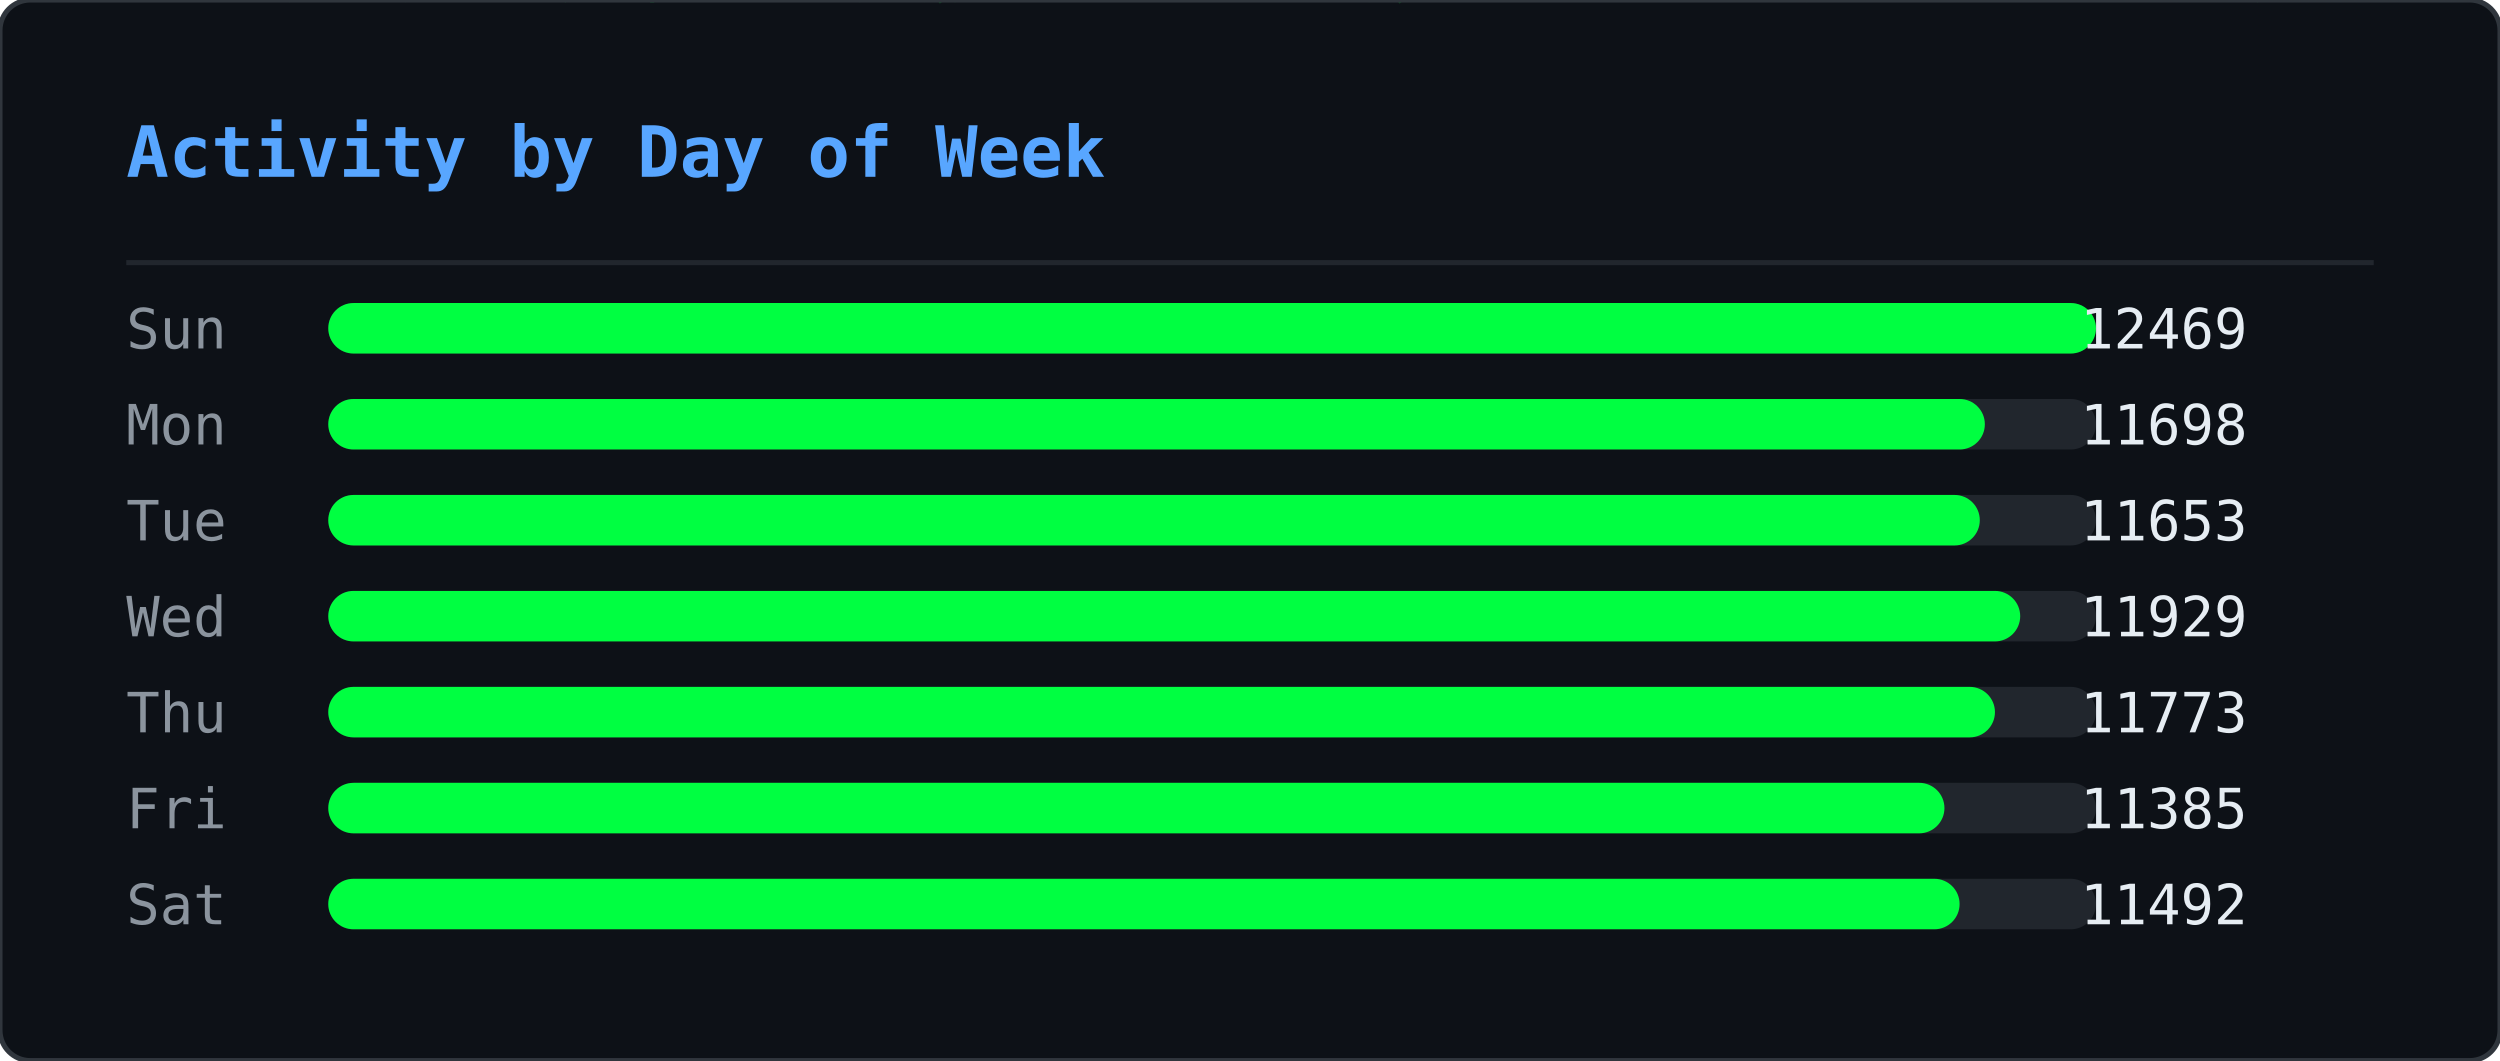
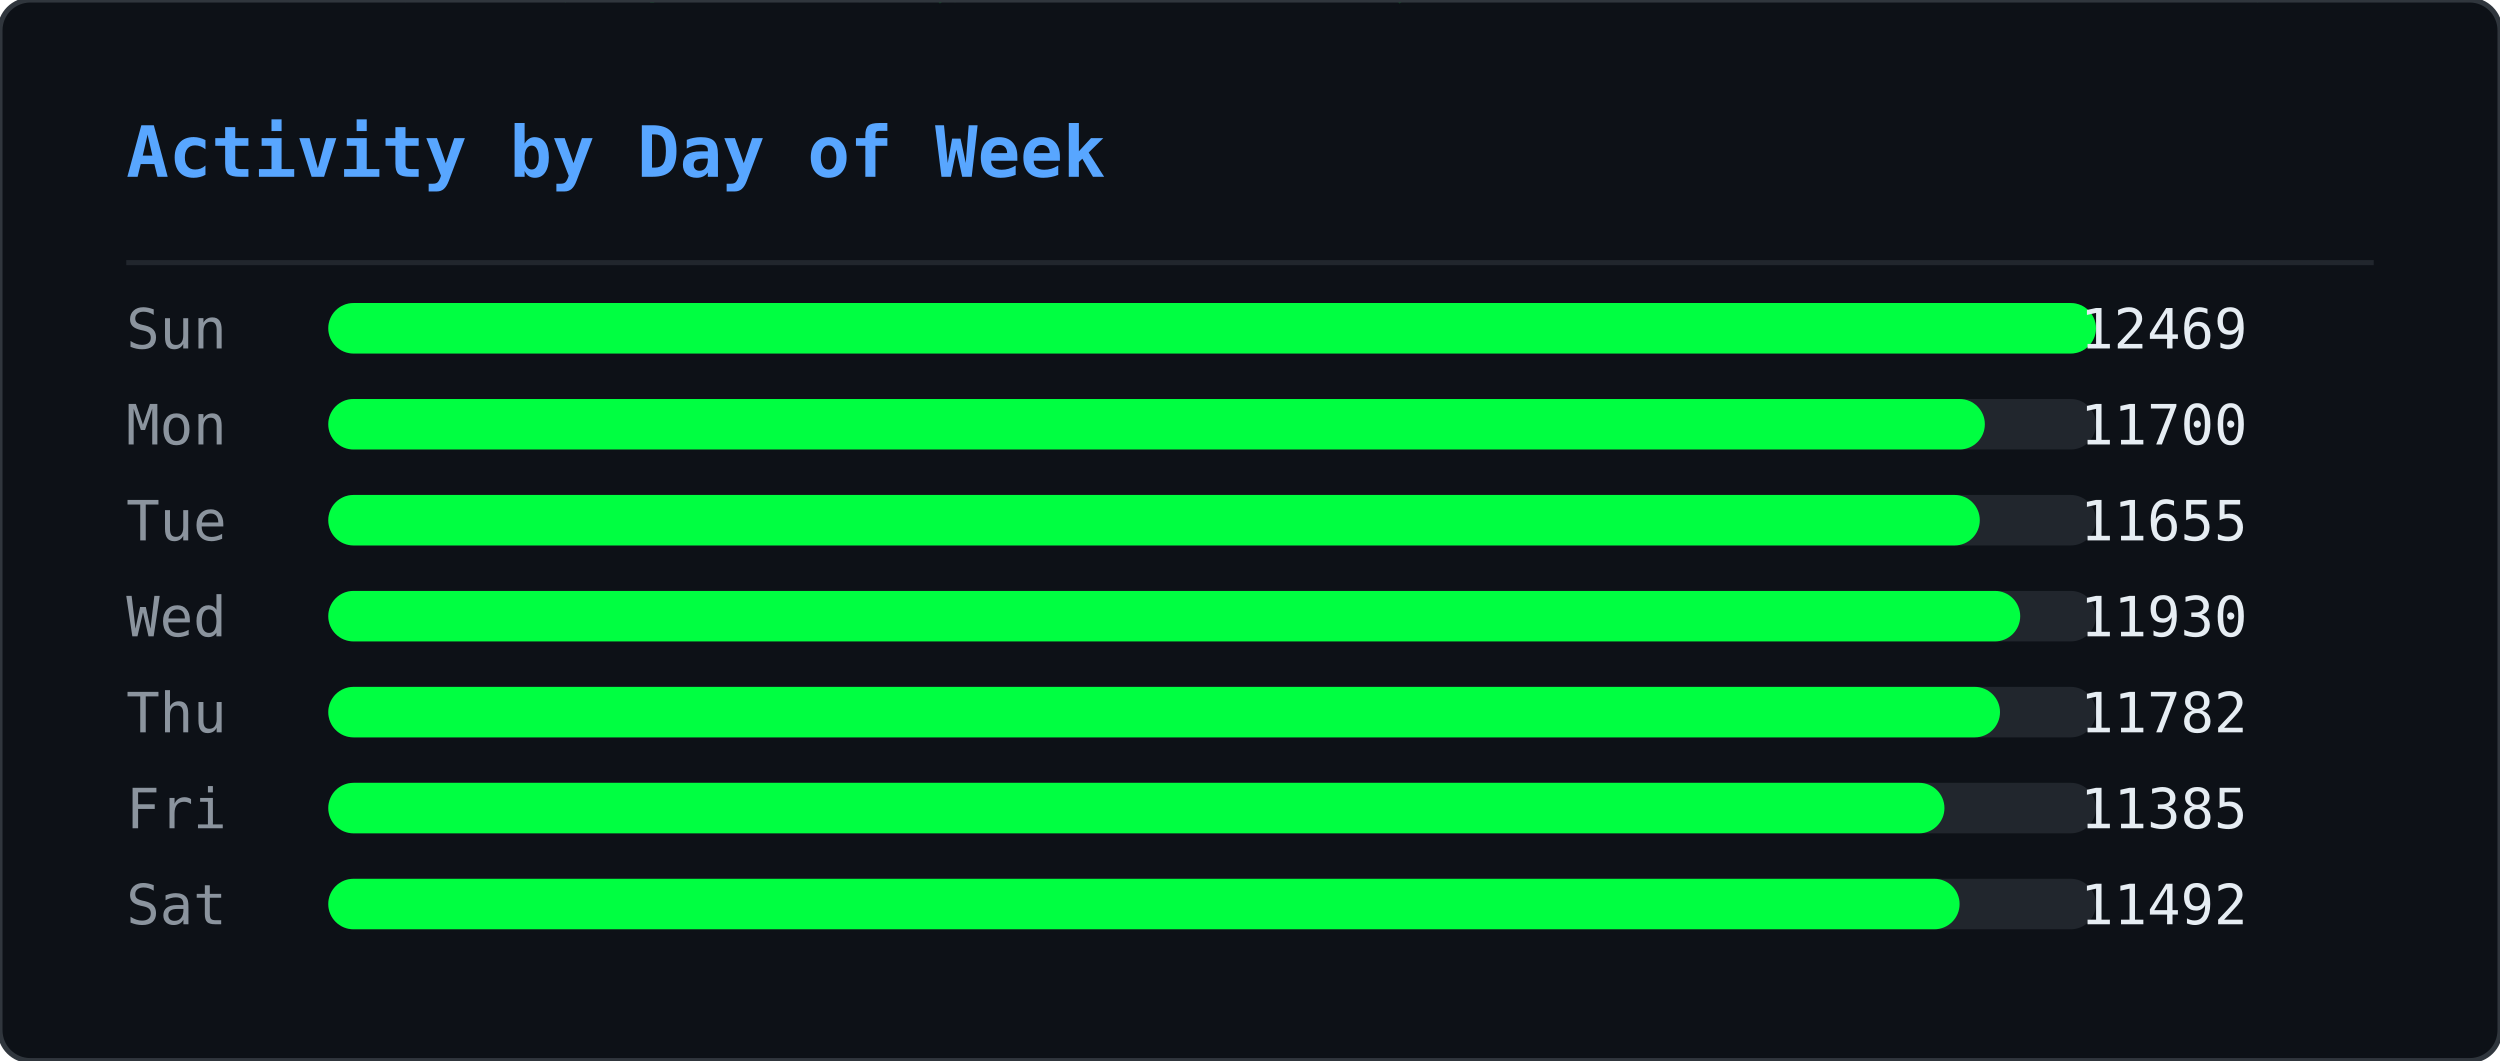
<svg xmlns="http://www.w3.org/2000/svg" width="495" height="210" viewBox="0 0 495 210">
  <defs>
    <clipPath id="ghm-clip">
      <rect width="495" height="210" rx="6" />
    </clipPath>
  </defs>
  <rect width="495" height="210" rx="6" fill="#0d1117" />
  <g clip-path="url(#ghm-clip)">
    <g opacity="0.22">
      <style>@keyframes ghm0{from{transform:translateY(-74px)}to{transform:translateY(224px)}}@keyframes ghm1{from{transform:translateY(-74px)}to{transform:translateY(224px)}}@keyframes ghm2{from{transform:translateY(-74px)}to{transform:translateY(224px)}}@keyframes ghm3{from{transform:translateY(-60px)}to{transform:translateY(224px)}}@keyframes ghm4{from{transform:translateY(-60px)}to{transform:translateY(224px)}}@keyframes ghm5{from{transform:translateY(-60px)}to{transform:translateY(224px)}}@keyframes ghm6{from{transform:translateY(-88px)}to{transform:translateY(224px)}}@keyframes ghm7{from{transform:translateY(-74px)}to{transform:translateY(224px)}}@keyframes ghm8{from{transform:translateY(-60px)}to{transform:translateY(224px)}}@keyframes ghm9{from{transform:translateY(-60px)}to{transform:translateY(224px)}}@keyframes ghm10{from{transform:translateY(-46px)}to{transform:translateY(224px)}}@keyframes ghm11{from{transform:translateY(-60px)}to{transform:translateY(224px)}}@keyframes ghm12{from{transform:translateY(-74px)}to{transform:translateY(224px)}}@keyframes ghm13{from{transform:translateY(-74px)}to{transform:translateY(224px)}}@keyframes ghm14{from{transform:translateY(-46px)}to{transform:translateY(224px)}}@keyframes ghm15{from{transform:translateY(-60px)}to{transform:translateY(224px)}}@keyframes ghm16{from{transform:translateY(-88px)}to{transform:translateY(224px)}}@keyframes ghm17{from{transform:translateY(-88px)}to{transform:translateY(224px)}}@keyframes ghm18{from{transform:translateY(-46px)}to{transform:translateY(224px)}}@keyframes ghm19{from{transform:translateY(-74px)}to{transform:translateY(224px)}}@keyframes ghm20{from{transform:translateY(-88px)}to{transform:translateY(224px)}}@keyframes ghm21{from{transform:translateY(-74px)}to{transform:translateY(224px)}}@keyframes ghm22{from{transform:translateY(-46px)}to{transform:translateY(224px)}}@keyframes ghm23{from{transform:translateY(-60px)}to{transform:translateY(224px)}}@keyframes ghm24{from{transform:translateY(-46px)}to{transform:translateY(224px)}}@keyframes ghm25{from{transform:translateY(-60px)}to{transform:translateY(224px)}}@keyframes ghm26{from{transform:translateY(-88px)}to{transform:translateY(224px)}}@keyframes ghm27{from{transform:translateY(-74px)}to{transform:translateY(224px)}}@keyframes ghm28{from{transform:translateY(-46px)}to{transform:translateY(224px)}}@keyframes ghm29{from{transform:translateY(-88px)}to{transform:translateY(224px)}}@keyframes ghm30{from{transform:translateY(-74px)}to{transform:translateY(224px)}}@keyframes ghm31{from{transform:translateY(-88px)}to{transform:translateY(224px)}}@keyframes ghm32{from{transform:translateY(-88px)}to{transform:translateY(224px)}}@keyframes ghm33{from{transform:translateY(-60px)}to{transform:translateY(224px)}}@keyframes ghm34{from{transform:translateY(-74px)}to{transform:translateY(224px)}}@keyframes ghm35{from{transform:translateY(-88px)}to{transform:translateY(224px)}}@keyframes ghm36{from{transform:translateY(-74px)}to{transform:translateY(224px)}}@keyframes ghm37{from{transform:translateY(-74px)}to{transform:translateY(224px)}}</style>
      <g style="animation:ghm0 1.57s linear infinite;animation-delay:-0.90s">
        <text x="476" y="0" font-family="monospace" font-size="12" fill="#00ff41">ﾇ</text>
        <text x="476" y="-14" font-family="monospace" font-size="12" fill="#00ff41" opacity="0.83">ｽ</text>
        <text x="476" y="-28" font-family="monospace" font-size="12" fill="#00ff41" opacity="0.67">ｩ</text>
        <text x="476" y="-42" font-family="monospace" font-size="12" fill="#00ff41" opacity="0.50">ﾍ</text>
        <text x="476" y="-56" font-family="monospace" font-size="12" fill="#00ff41" opacity="0.33">ﾕ</text>
        <text x="476" y="-70" font-family="monospace" font-size="12" fill="#00ff41" opacity="0.17">0</text>
      </g>
      <g style="animation:ghm1 2.57s linear infinite;animation-delay:-0.67s">
        <text x="444" y="0" font-family="monospace" font-size="12" fill="#00ff41">ﾓ</text>
        <text x="444" y="-14" font-family="monospace" font-size="12" fill="#00ff41" opacity="0.83">ｱ</text>
        <text x="444" y="-28" font-family="monospace" font-size="12" fill="#00ff41" opacity="0.67">ｿ</text>
        <text x="444" y="-42" font-family="monospace" font-size="12" fill="#00ff41" opacity="0.50">ｭ</text>
        <text x="444" y="-56" font-family="monospace" font-size="12" fill="#00ff41" opacity="0.33">ﾅ</text>
        <text x="444" y="-70" font-family="monospace" font-size="12" fill="#00ff41" opacity="0.17">ﾑ</text>
      </g>
      <g style="animation:ghm2 2.51s linear infinite;animation-delay:-1.71s">
        <text x="440" y="0" font-family="monospace" font-size="12" fill="#00ff41">ﾋ</text>
        <text x="440" y="-14" font-family="monospace" font-size="12" fill="#00ff41" opacity="0.83">9</text>
        <text x="440" y="-28" font-family="monospace" font-size="12" fill="#00ff41" opacity="0.67">ﾁ</text>
        <text x="440" y="-42" font-family="monospace" font-size="12" fill="#00ff41" opacity="0.50">ｭ</text>
        <text x="440" y="-56" font-family="monospace" font-size="12" fill="#00ff41" opacity="0.33">ｸ</text>
        <text x="440" y="-70" font-family="monospace" font-size="12" fill="#00ff41" opacity="0.17">7</text>
      </g>
      <g style="animation:ghm3 1.66s linear infinite;animation-delay:-0.21s">
        <text x="442" y="0" font-family="monospace" font-size="12" fill="#00ff41">ｵ</text>
        <text x="442" y="-14" font-family="monospace" font-size="12" fill="#00ff41" opacity="0.80">ｹ</text>
        <text x="442" y="-28" font-family="monospace" font-size="12" fill="#00ff41" opacity="0.60">ﾄ</text>
        <text x="442" y="-42" font-family="monospace" font-size="12" fill="#00ff41" opacity="0.40">ﾖ</text>
        <text x="442" y="-56" font-family="monospace" font-size="12" fill="#00ff41" opacity="0.20">ﾀ</text>
      </g>
      <g style="animation:ghm4 2.92s linear infinite;animation-delay:-0.26s">
        <text x="110" y="0" font-family="monospace" font-size="12" fill="#00ff41">ｧ</text>
        <text x="110" y="-14" font-family="monospace" font-size="12" fill="#00ff41" opacity="0.80">ﾃ</text>
        <text x="110" y="-28" font-family="monospace" font-size="12" fill="#00ff41" opacity="0.60">ｻ</text>
        <text x="110" y="-42" font-family="monospace" font-size="12" fill="#00ff41" opacity="0.40">0</text>
        <text x="110" y="-56" font-family="monospace" font-size="12" fill="#00ff41" opacity="0.20">ﾁ</text>
      </g>
      <g style="animation:ghm5 1.75s linear infinite;animation-delay:-0.48s">
        <text x="353" y="0" font-family="monospace" font-size="12" fill="#00ff41">ﾁ</text>
        <text x="353" y="-14" font-family="monospace" font-size="12" fill="#00ff41" opacity="0.80">ﾉ</text>
        <text x="353" y="-28" font-family="monospace" font-size="12" fill="#00ff41" opacity="0.60">ｶ</text>
        <text x="353" y="-42" font-family="monospace" font-size="12" fill="#00ff41" opacity="0.40">ｶ</text>
        <text x="353" y="-56" font-family="monospace" font-size="12" fill="#00ff41" opacity="0.20">ﾄ</text>
      </g>
      <g style="animation:ghm6 2.64s linear infinite;animation-delay:-1.35s">
        <text x="88" y="0" font-family="monospace" font-size="12" fill="#00ff41">ﾉ</text>
        <text x="88" y="-14" font-family="monospace" font-size="12" fill="#00ff41" opacity="0.86">ﾉ</text>
        <text x="88" y="-28" font-family="monospace" font-size="12" fill="#00ff41" opacity="0.71">ﾖ</text>
        <text x="88" y="-42" font-family="monospace" font-size="12" fill="#00ff41" opacity="0.57">0</text>
        <text x="88" y="-56" font-family="monospace" font-size="12" fill="#00ff41" opacity="0.43">ﾙ</text>
        <text x="88" y="-70" font-family="monospace" font-size="12" fill="#00ff41" opacity="0.29">1</text>
        <text x="88" y="-84" font-family="monospace" font-size="12" fill="#00ff41" opacity="0.14">ﾓ</text>
      </g>
      <g style="animation:ghm7 2.42s linear infinite;animation-delay:-1.66s">
        <text x="307" y="0" font-family="monospace" font-size="12" fill="#00ff41">ﾔ</text>
        <text x="307" y="-14" font-family="monospace" font-size="12" fill="#00ff41" opacity="0.83">ﾘ</text>
        <text x="307" y="-28" font-family="monospace" font-size="12" fill="#00ff41" opacity="0.67">ﾀ</text>
        <text x="307" y="-42" font-family="monospace" font-size="12" fill="#00ff41" opacity="0.50">ｬ</text>
        <text x="307" y="-56" font-family="monospace" font-size="12" fill="#00ff41" opacity="0.33">4</text>
        <text x="307" y="-70" font-family="monospace" font-size="12" fill="#00ff41" opacity="0.17">ｧ</text>
      </g>
      <g style="animation:ghm8 2.46s linear infinite;animation-delay:-1.82s">
        <text x="96" y="0" font-family="monospace" font-size="12" fill="#00ff41">ｭ</text>
        <text x="96" y="-14" font-family="monospace" font-size="12" fill="#00ff41" opacity="0.80">ｲ</text>
        <text x="96" y="-28" font-family="monospace" font-size="12" fill="#00ff41" opacity="0.60">ﾝ</text>
        <text x="96" y="-42" font-family="monospace" font-size="12" fill="#00ff41" opacity="0.40">ﾖ</text>
        <text x="96" y="-56" font-family="monospace" font-size="12" fill="#00ff41" opacity="0.20">ｶ</text>
      </g>
      <g style="animation:ghm9 3.04s linear infinite;animation-delay:-1.71s">
        <text x="429" y="0" font-family="monospace" font-size="12" fill="#00ff41">ｸ</text>
        <text x="429" y="-14" font-family="monospace" font-size="12" fill="#00ff41" opacity="0.80">ﾎ</text>
        <text x="429" y="-28" font-family="monospace" font-size="12" fill="#00ff41" opacity="0.60">ﾆ</text>
        <text x="429" y="-42" font-family="monospace" font-size="12" fill="#00ff41" opacity="0.40">ｶ</text>
        <text x="429" y="-56" font-family="monospace" font-size="12" fill="#00ff41" opacity="0.20">ｫ</text>
      </g>
      <g style="animation:ghm10 2.55s linear infinite;animation-delay:-1.75s">
        <text x="181" y="0" font-family="monospace" font-size="12" fill="#00ff41">ﾌ</text>
        <text x="181" y="-14" font-family="monospace" font-size="12" fill="#00ff41" opacity="0.75">ﾆ</text>
        <text x="181" y="-28" font-family="monospace" font-size="12" fill="#00ff41" opacity="0.50">ﾍ</text>
        <text x="181" y="-42" font-family="monospace" font-size="12" fill="#00ff41" opacity="0.25">5</text>
      </g>
      <g style="animation:ghm11 1.59s linear infinite;animation-delay:-0.66s">
        <text x="71" y="0" font-family="monospace" font-size="12" fill="#00ff41">3</text>
        <text x="71" y="-14" font-family="monospace" font-size="12" fill="#00ff41" opacity="0.80">ｽ</text>
        <text x="71" y="-28" font-family="monospace" font-size="12" fill="#00ff41" opacity="0.60">ｼ</text>
        <text x="71" y="-42" font-family="monospace" font-size="12" fill="#00ff41" opacity="0.40">ﾍ</text>
        <text x="71" y="-56" font-family="monospace" font-size="12" fill="#00ff41" opacity="0.20">ﾚ</text>
      </g>
      <g style="animation:ghm12 3.02s linear infinite;animation-delay:-0.47s">
        <text x="55" y="0" font-family="monospace" font-size="12" fill="#00ff41">ｳ</text>
        <text x="55" y="-14" font-family="monospace" font-size="12" fill="#00ff41" opacity="0.83">ﾔ</text>
        <text x="55" y="-28" font-family="monospace" font-size="12" fill="#00ff41" opacity="0.67">ﾃ</text>
        <text x="55" y="-42" font-family="monospace" font-size="12" fill="#00ff41" opacity="0.50">ｵ</text>
        <text x="55" y="-56" font-family="monospace" font-size="12" fill="#00ff41" opacity="0.33">ｫ</text>
        <text x="55" y="-70" font-family="monospace" font-size="12" fill="#00ff41" opacity="0.17">ﾃ</text>
      </g>
      <g style="animation:ghm13 2.28s linear infinite;animation-delay:-1.06s">
        <text x="258" y="0" font-family="monospace" font-size="12" fill="#00ff41">2</text>
        <text x="258" y="-14" font-family="monospace" font-size="12" fill="#00ff41" opacity="0.83">ｪ</text>
        <text x="258" y="-28" font-family="monospace" font-size="12" fill="#00ff41" opacity="0.67">ｽ</text>
        <text x="258" y="-42" font-family="monospace" font-size="12" fill="#00ff41" opacity="0.50">ﾖ</text>
        <text x="258" y="-56" font-family="monospace" font-size="12" fill="#00ff41" opacity="0.33">ｯ</text>
        <text x="258" y="-70" font-family="monospace" font-size="12" fill="#00ff41" opacity="0.17">1</text>
      </g>
      <g style="animation:ghm14 2.93s linear infinite;animation-delay:-1.39s">
        <text x="189" y="0" font-family="monospace" font-size="12" fill="#00ff41">7</text>
        <text x="189" y="-14" font-family="monospace" font-size="12" fill="#00ff41" opacity="0.75">ｯ</text>
        <text x="189" y="-28" font-family="monospace" font-size="12" fill="#00ff41" opacity="0.50">ﾈ</text>
        <text x="189" y="-42" font-family="monospace" font-size="12" fill="#00ff41" opacity="0.25">ﾈ</text>
      </g>
      <g style="animation:ghm15 2.11s linear infinite;animation-delay:-1.67s">
        <text x="394" y="0" font-family="monospace" font-size="12" fill="#00ff41">1</text>
        <text x="394" y="-14" font-family="monospace" font-size="12" fill="#00ff41" opacity="0.80">ﾜ</text>
        <text x="394" y="-28" font-family="monospace" font-size="12" fill="#00ff41" opacity="0.60">ﾚ</text>
        <text x="394" y="-42" font-family="monospace" font-size="12" fill="#00ff41" opacity="0.40">ｵ</text>
        <text x="394" y="-56" font-family="monospace" font-size="12" fill="#00ff41" opacity="0.20">ﾂ</text>
      </g>
      <g style="animation:ghm16 3.13s linear infinite;animation-delay:-1.31s">
        <text x="275" y="0" font-family="monospace" font-size="12" fill="#00ff41">ﾗ</text>
        <text x="275" y="-14" font-family="monospace" font-size="12" fill="#00ff41" opacity="0.86">3</text>
        <text x="275" y="-28" font-family="monospace" font-size="12" fill="#00ff41" opacity="0.71">ﾔ</text>
        <text x="275" y="-42" font-family="monospace" font-size="12" fill="#00ff41" opacity="0.57">6</text>
        <text x="275" y="-56" font-family="monospace" font-size="12" fill="#00ff41" opacity="0.43">ﾆ</text>
        <text x="275" y="-70" font-family="monospace" font-size="12" fill="#00ff41" opacity="0.29">ｯ</text>
        <text x="275" y="-84" font-family="monospace" font-size="12" fill="#00ff41" opacity="0.14">ﾗ</text>
      </g>
      <g style="animation:ghm17 2.90s linear infinite;animation-delay:-2.08s">
        <text x="445" y="0" font-family="monospace" font-size="12" fill="#00ff41">ｦ</text>
        <text x="445" y="-14" font-family="monospace" font-size="12" fill="#00ff41" opacity="0.86">ｪ</text>
        <text x="445" y="-28" font-family="monospace" font-size="12" fill="#00ff41" opacity="0.71">8</text>
        <text x="445" y="-42" font-family="monospace" font-size="12" fill="#00ff41" opacity="0.57">ﾕ</text>
        <text x="445" y="-56" font-family="monospace" font-size="12" fill="#00ff41" opacity="0.43">0</text>
        <text x="445" y="-70" font-family="monospace" font-size="12" fill="#00ff41" opacity="0.29">ﾎ</text>
        <text x="445" y="-84" font-family="monospace" font-size="12" fill="#00ff41" opacity="0.14">ﾃ</text>
      </g>
      <g style="animation:ghm18 2.29s linear infinite;animation-delay:-1.19s">
        <text x="275" y="0" font-family="monospace" font-size="12" fill="#00ff41">ｯ</text>
        <text x="275" y="-14" font-family="monospace" font-size="12" fill="#00ff41" opacity="0.75">ﾝ</text>
        <text x="275" y="-28" font-family="monospace" font-size="12" fill="#00ff41" opacity="0.50">ｧ</text>
        <text x="275" y="-42" font-family="monospace" font-size="12" fill="#00ff41" opacity="0.25">ﾝ</text>
      </g>
      <g style="animation:ghm19 1.52s linear infinite;animation-delay:-1.15s">
        <text x="186" y="0" font-family="monospace" font-size="12" fill="#00ff41">ｷ</text>
        <text x="186" y="-14" font-family="monospace" font-size="12" fill="#00ff41" opacity="0.83">ﾊ</text>
        <text x="186" y="-28" font-family="monospace" font-size="12" fill="#00ff41" opacity="0.67">ﾀ</text>
        <text x="186" y="-42" font-family="monospace" font-size="12" fill="#00ff41" opacity="0.50">ﾔ</text>
        <text x="186" y="-56" font-family="monospace" font-size="12" fill="#00ff41" opacity="0.33">ｹ</text>
        <text x="186" y="-70" font-family="monospace" font-size="12" fill="#00ff41" opacity="0.17">ﾔ</text>
      </g>
      <g style="animation:ghm20 3.11s linear infinite;animation-delay:-1.21s">
        <text x="126" y="0" font-family="monospace" font-size="12" fill="#00ff41">ﾈ</text>
        <text x="126" y="-14" font-family="monospace" font-size="12" fill="#00ff41" opacity="0.86">ｪ</text>
        <text x="126" y="-28" font-family="monospace" font-size="12" fill="#00ff41" opacity="0.71">ﾘ</text>
        <text x="126" y="-42" font-family="monospace" font-size="12" fill="#00ff41" opacity="0.57">ｮ</text>
        <text x="126" y="-56" font-family="monospace" font-size="12" fill="#00ff41" opacity="0.43">ﾇ</text>
        <text x="126" y="-70" font-family="monospace" font-size="12" fill="#00ff41" opacity="0.29">ﾎ</text>
        <text x="126" y="-84" font-family="monospace" font-size="12" fill="#00ff41" opacity="0.14">ｸ</text>
      </g>
      <g style="animation:ghm21 1.79s linear infinite;animation-delay:-0.77s">
        <text x="78" y="0" font-family="monospace" font-size="12" fill="#00ff41">ｳ</text>
        <text x="78" y="-14" font-family="monospace" font-size="12" fill="#00ff41" opacity="0.83">ﾝ</text>
        <text x="78" y="-28" font-family="monospace" font-size="12" fill="#00ff41" opacity="0.67">4</text>
        <text x="78" y="-42" font-family="monospace" font-size="12" fill="#00ff41" opacity="0.50">ｻ</text>
        <text x="78" y="-56" font-family="monospace" font-size="12" fill="#00ff41" opacity="0.33">ｿ</text>
        <text x="78" y="-70" font-family="monospace" font-size="12" fill="#00ff41" opacity="0.17">ｨ</text>
      </g>
      <g style="animation:ghm22 2.50s linear infinite;animation-delay:-1.19s">
        <text x="345" y="0" font-family="monospace" font-size="12" fill="#00ff41">2</text>
        <text x="345" y="-14" font-family="monospace" font-size="12" fill="#00ff41" opacity="0.75">ﾆ</text>
        <text x="345" y="-28" font-family="monospace" font-size="12" fill="#00ff41" opacity="0.50">ｱ</text>
        <text x="345" y="-42" font-family="monospace" font-size="12" fill="#00ff41" opacity="0.25">ｸ</text>
      </g>
      <g style="animation:ghm23 1.86s linear infinite;animation-delay:-0.41s">
        <text x="51" y="0" font-family="monospace" font-size="12" fill="#00ff41">ﾚ</text>
        <text x="51" y="-14" font-family="monospace" font-size="12" fill="#00ff41" opacity="0.80">ｱ</text>
        <text x="51" y="-28" font-family="monospace" font-size="12" fill="#00ff41" opacity="0.60">ｱ</text>
        <text x="51" y="-42" font-family="monospace" font-size="12" fill="#00ff41" opacity="0.40">ﾐ</text>
        <text x="51" y="-56" font-family="monospace" font-size="12" fill="#00ff41" opacity="0.20">7</text>
      </g>
      <g style="animation:ghm24 2.49s linear infinite;animation-delay:-2.01s">
        <text x="356" y="0" font-family="monospace" font-size="12" fill="#00ff41">ﾋ</text>
        <text x="356" y="-14" font-family="monospace" font-size="12" fill="#00ff41" opacity="0.75">ﾂ</text>
        <text x="356" y="-28" font-family="monospace" font-size="12" fill="#00ff41" opacity="0.50">ﾃ</text>
        <text x="356" y="-42" font-family="monospace" font-size="12" fill="#00ff41" opacity="0.25">ｦ</text>
      </g>
      <g style="animation:ghm25 2.99s linear infinite;animation-delay:-0.82s">
        <text x="185" y="0" font-family="monospace" font-size="12" fill="#00ff41">ﾔ</text>
        <text x="185" y="-14" font-family="monospace" font-size="12" fill="#00ff41" opacity="0.80">ｿ</text>
        <text x="185" y="-28" font-family="monospace" font-size="12" fill="#00ff41" opacity="0.60">ｱ</text>
        <text x="185" y="-42" font-family="monospace" font-size="12" fill="#00ff41" opacity="0.40">ｼ</text>
        <text x="185" y="-56" font-family="monospace" font-size="12" fill="#00ff41" opacity="0.20">ｷ</text>
      </g>
      <g style="animation:ghm26 1.89s linear infinite;animation-delay:-0.51s">
        <text x="472" y="0" font-family="monospace" font-size="12" fill="#00ff41">ｽ</text>
        <text x="472" y="-14" font-family="monospace" font-size="12" fill="#00ff41" opacity="0.86">ﾍ</text>
        <text x="472" y="-28" font-family="monospace" font-size="12" fill="#00ff41" opacity="0.71">ｧ</text>
        <text x="472" y="-42" font-family="monospace" font-size="12" fill="#00ff41" opacity="0.57">ﾃ</text>
        <text x="472" y="-56" font-family="monospace" font-size="12" fill="#00ff41" opacity="0.43">ｯ</text>
        <text x="472" y="-70" font-family="monospace" font-size="12" fill="#00ff41" opacity="0.29">ﾈ</text>
        <text x="472" y="-84" font-family="monospace" font-size="12" fill="#00ff41" opacity="0.14">ﾐ</text>
      </g>
      <g style="animation:ghm27 1.72s linear infinite;animation-delay:-1.28s">
        <text x="168" y="0" font-family="monospace" font-size="12" fill="#00ff41">ｳ</text>
        <text x="168" y="-14" font-family="monospace" font-size="12" fill="#00ff41" opacity="0.83">ﾝ</text>
        <text x="168" y="-28" font-family="monospace" font-size="12" fill="#00ff41" opacity="0.67">ｪ</text>
        <text x="168" y="-42" font-family="monospace" font-size="12" fill="#00ff41" opacity="0.50">ﾙ</text>
        <text x="168" y="-56" font-family="monospace" font-size="12" fill="#00ff41" opacity="0.33">ﾋ</text>
        <text x="168" y="-70" font-family="monospace" font-size="12" fill="#00ff41" opacity="0.17">ｶ</text>
      </g>
      <g style="animation:ghm28 3.12s linear infinite;animation-delay:-1.67s">
        <text x="81" y="0" font-family="monospace" font-size="12" fill="#00ff41">ﾇ</text>
        <text x="81" y="-14" font-family="monospace" font-size="12" fill="#00ff41" opacity="0.75">ﾉ</text>
        <text x="81" y="-28" font-family="monospace" font-size="12" fill="#00ff41" opacity="0.50">ﾏ</text>
        <text x="81" y="-42" font-family="monospace" font-size="12" fill="#00ff41" opacity="0.25">ﾝ</text>
      </g>
      <g style="animation:ghm29 2.99s linear infinite;animation-delay:-0.61s">
        <text x="269" y="0" font-family="monospace" font-size="12" fill="#00ff41">ｹ</text>
        <text x="269" y="-14" font-family="monospace" font-size="12" fill="#00ff41" opacity="0.86">ｨ</text>
        <text x="269" y="-28" font-family="monospace" font-size="12" fill="#00ff41" opacity="0.71">ｽ</text>
        <text x="269" y="-42" font-family="monospace" font-size="12" fill="#00ff41" opacity="0.57">ﾍ</text>
        <text x="269" y="-56" font-family="monospace" font-size="12" fill="#00ff41" opacity="0.43">ﾄ</text>
        <text x="269" y="-70" font-family="monospace" font-size="12" fill="#00ff41" opacity="0.29">ﾖ</text>
        <text x="269" y="-84" font-family="monospace" font-size="12" fill="#00ff41" opacity="0.14">3</text>
      </g>
      <g style="animation:ghm30 2.65s linear infinite;animation-delay:-0.45s">
        <text x="109" y="0" font-family="monospace" font-size="12" fill="#00ff41">ﾏ</text>
        <text x="109" y="-14" font-family="monospace" font-size="12" fill="#00ff41" opacity="0.83">ﾍ</text>
        <text x="109" y="-28" font-family="monospace" font-size="12" fill="#00ff41" opacity="0.67">0</text>
        <text x="109" y="-42" font-family="monospace" font-size="12" fill="#00ff41" opacity="0.50">ﾛ</text>
        <text x="109" y="-56" font-family="monospace" font-size="12" fill="#00ff41" opacity="0.33">ｮ</text>
        <text x="109" y="-70" font-family="monospace" font-size="12" fill="#00ff41" opacity="0.17">ｫ</text>
      </g>
      <g style="animation:ghm31 2.26s linear infinite;animation-delay:-0.51s">
        <text x="184" y="0" font-family="monospace" font-size="12" fill="#00ff41">ｯ</text>
        <text x="184" y="-14" font-family="monospace" font-size="12" fill="#00ff41" opacity="0.86">3</text>
        <text x="184" y="-28" font-family="monospace" font-size="12" fill="#00ff41" opacity="0.71">ｫ</text>
        <text x="184" y="-42" font-family="monospace" font-size="12" fill="#00ff41" opacity="0.57">ｻ</text>
        <text x="184" y="-56" font-family="monospace" font-size="12" fill="#00ff41" opacity="0.43">ﾓ</text>
        <text x="184" y="-70" font-family="monospace" font-size="12" fill="#00ff41" opacity="0.29">ｩ</text>
        <text x="184" y="-84" font-family="monospace" font-size="12" fill="#00ff41" opacity="0.14">2</text>
      </g>
      <g style="animation:ghm32 1.89s linear infinite;animation-delay:-0.99s">
        <text x="355" y="0" font-family="monospace" font-size="12" fill="#00ff41">ﾔ</text>
        <text x="355" y="-14" font-family="monospace" font-size="12" fill="#00ff41" opacity="0.86">ｸ</text>
        <text x="355" y="-28" font-family="monospace" font-size="12" fill="#00ff41" opacity="0.71">ﾚ</text>
        <text x="355" y="-42" font-family="monospace" font-size="12" fill="#00ff41" opacity="0.57">ﾋ</text>
        <text x="355" y="-56" font-family="monospace" font-size="12" fill="#00ff41" opacity="0.43">ｷ</text>
        <text x="355" y="-70" font-family="monospace" font-size="12" fill="#00ff41" opacity="0.29">ﾃ</text>
        <text x="355" y="-84" font-family="monospace" font-size="12" fill="#00ff41" opacity="0.14">ｵ</text>
      </g>
      <g style="animation:ghm33 1.79s linear infinite;animation-delay:-0.10s">
        <text x="111" y="0" font-family="monospace" font-size="12" fill="#00ff41">ｼ</text>
        <text x="111" y="-14" font-family="monospace" font-size="12" fill="#00ff41" opacity="0.80">ﾁ</text>
        <text x="111" y="-28" font-family="monospace" font-size="12" fill="#00ff41" opacity="0.60">ｯ</text>
        <text x="111" y="-42" font-family="monospace" font-size="12" fill="#00ff41" opacity="0.40">1</text>
        <text x="111" y="-56" font-family="monospace" font-size="12" fill="#00ff41" opacity="0.20">ｫ</text>
      </g>
      <g style="animation:ghm34 2.21s linear infinite;animation-delay:-1.23s">
        <text x="22" y="0" font-family="monospace" font-size="12" fill="#00ff41">ﾎ</text>
        <text x="22" y="-14" font-family="monospace" font-size="12" fill="#00ff41" opacity="0.83">ﾏ</text>
        <text x="22" y="-28" font-family="monospace" font-size="12" fill="#00ff41" opacity="0.67">ｹ</text>
        <text x="22" y="-42" font-family="monospace" font-size="12" fill="#00ff41" opacity="0.50">ﾅ</text>
        <text x="22" y="-56" font-family="monospace" font-size="12" fill="#00ff41" opacity="0.33">ｭ</text>
        <text x="22" y="-70" font-family="monospace" font-size="12" fill="#00ff41" opacity="0.17">2</text>
      </g>
      <g style="animation:ghm35 2.09s linear infinite;animation-delay:-1.27s">
        <text x="342" y="0" font-family="monospace" font-size="12" fill="#00ff41">ｭ</text>
        <text x="342" y="-14" font-family="monospace" font-size="12" fill="#00ff41" opacity="0.86">ﾐ</text>
        <text x="342" y="-28" font-family="monospace" font-size="12" fill="#00ff41" opacity="0.71">ｷ</text>
        <text x="342" y="-42" font-family="monospace" font-size="12" fill="#00ff41" opacity="0.57">ｱ</text>
        <text x="342" y="-56" font-family="monospace" font-size="12" fill="#00ff41" opacity="0.43">ﾒ</text>
        <text x="342" y="-70" font-family="monospace" font-size="12" fill="#00ff41" opacity="0.29">ｿ</text>
        <text x="342" y="-84" font-family="monospace" font-size="12" fill="#00ff41" opacity="0.14">ｴ</text>
      </g>
      <g style="animation:ghm36 1.63s linear infinite;animation-delay:-0.77s">
        <text x="351" y="0" font-family="monospace" font-size="12" fill="#00ff41">ﾆ</text>
        <text x="351" y="-14" font-family="monospace" font-size="12" fill="#00ff41" opacity="0.83">ｫ</text>
        <text x="351" y="-28" font-family="monospace" font-size="12" fill="#00ff41" opacity="0.67">ｬ</text>
        <text x="351" y="-42" font-family="monospace" font-size="12" fill="#00ff41" opacity="0.50">ﾇ</text>
        <text x="351" y="-56" font-family="monospace" font-size="12" fill="#00ff41" opacity="0.33">ｫ</text>
        <text x="351" y="-70" font-family="monospace" font-size="12" fill="#00ff41" opacity="0.17">1</text>
      </g>
      <g style="animation:ghm37 2.48s linear infinite;animation-delay:-0.01s">
        <text x="196" y="0" font-family="monospace" font-size="12" fill="#00ff41">9</text>
        <text x="196" y="-14" font-family="monospace" font-size="12" fill="#00ff41" opacity="0.83">ｨ</text>
        <text x="196" y="-28" font-family="monospace" font-size="12" fill="#00ff41" opacity="0.67">ﾉ</text>
        <text x="196" y="-42" font-family="monospace" font-size="12" fill="#00ff41" opacity="0.50">ｸ</text>
        <text x="196" y="-56" font-family="monospace" font-size="12" fill="#00ff41" opacity="0.33">ﾋ</text>
        <text x="196" y="-70" font-family="monospace" font-size="12" fill="#00ff41" opacity="0.17">ｦ</text>
      </g>
    </g>
  </g>
  <rect width="495" height="210" rx="6" fill="none" stroke="#30363d" stroke-width="1" />
  <text x="25" y="35" font-family="monospace" font-size="14" font-weight="600" fill="#58a6ff">Activity by Day of Week</text>
  <line x1="25" y1="52" x2="470" y2="52" stroke="#21262d" stroke-width="1" />
  <text x="25" y="69" font-family="monospace" font-size="11" fill="#8b949e">Sun</text>
  <rect x="65" y="60" width="350" height="10" rx="5" fill="#21262d" />
  <rect x="65" y="60" width="350" height="10" rx="5" fill="#00ff41" />
  <text x="445" y="69" text-anchor="end" font-family="monospace" font-size="11" fill="#e6edf3">12469</text>
  <text x="25" y="88" font-family="monospace" font-size="11" fill="#8b949e">Mon</text>
  <rect x="65" y="79" width="350" height="10" rx="5" fill="#21262d" />
  <rect x="65" y="79" width="328" height="10" rx="5" fill="#00ff41" />
-   <text x="445" y="88" text-anchor="end" font-family="monospace" font-size="11" fill="#e6edf3">11698</text>
+   <text x="445" y="88" text-anchor="end" font-family="monospace" font-size="11" fill="#e6edf3">11700</text>
  <text x="25" y="107" font-family="monospace" font-size="11" fill="#8b949e">Tue</text>
  <rect x="65" y="98" width="350" height="10" rx="5" fill="#21262d" />
  <rect x="65" y="98" width="327" height="10" rx="5" fill="#00ff41" />
-   <text x="445" y="107" text-anchor="end" font-family="monospace" font-size="11" fill="#e6edf3">11653</text>
+   <text x="445" y="107" text-anchor="end" font-family="monospace" font-size="11" fill="#e6edf3">11655</text>
  <text x="25" y="126" font-family="monospace" font-size="11" fill="#8b949e">Wed</text>
  <rect x="65" y="117" width="350" height="10" rx="5" fill="#21262d" />
  <rect x="65" y="117" width="335" height="10" rx="5" fill="#00ff41" />
-   <text x="445" y="126" text-anchor="end" font-family="monospace" font-size="11" fill="#e6edf3">11929</text>
+   <text x="445" y="126" text-anchor="end" font-family="monospace" font-size="11" fill="#e6edf3">11930</text>
  <text x="25" y="145" font-family="monospace" font-size="11" fill="#8b949e">Thu</text>
  <rect x="65" y="136" width="350" height="10" rx="5" fill="#21262d" />
-   <rect x="65" y="136" width="330" height="10" rx="5" fill="#00ff41" />
-   <text x="445" y="145" text-anchor="end" font-family="monospace" font-size="11" fill="#e6edf3">11773</text>
+   <rect x="65" y="136" width="331" height="10" rx="5" fill="#00ff41" />
+   <text x="445" y="145" text-anchor="end" font-family="monospace" font-size="11" fill="#e6edf3">11782</text>
  <text x="25" y="164" font-family="monospace" font-size="11" fill="#8b949e">Fri</text>
  <rect x="65" y="155" width="350" height="10" rx="5" fill="#21262d" />
  <rect x="65" y="155" width="320" height="10" rx="5" fill="#00ff41" />
  <text x="445" y="164" text-anchor="end" font-family="monospace" font-size="11" fill="#e6edf3">11385</text>
  <text x="25" y="183" font-family="monospace" font-size="11" fill="#8b949e">Sat</text>
  <rect x="65" y="174" width="350" height="10" rx="5" fill="#21262d" />
  <rect x="65" y="174" width="323" height="10" rx="5" fill="#00ff41" />
  <text x="445" y="183" text-anchor="end" font-family="monospace" font-size="11" fill="#e6edf3">11492</text>
</svg>
